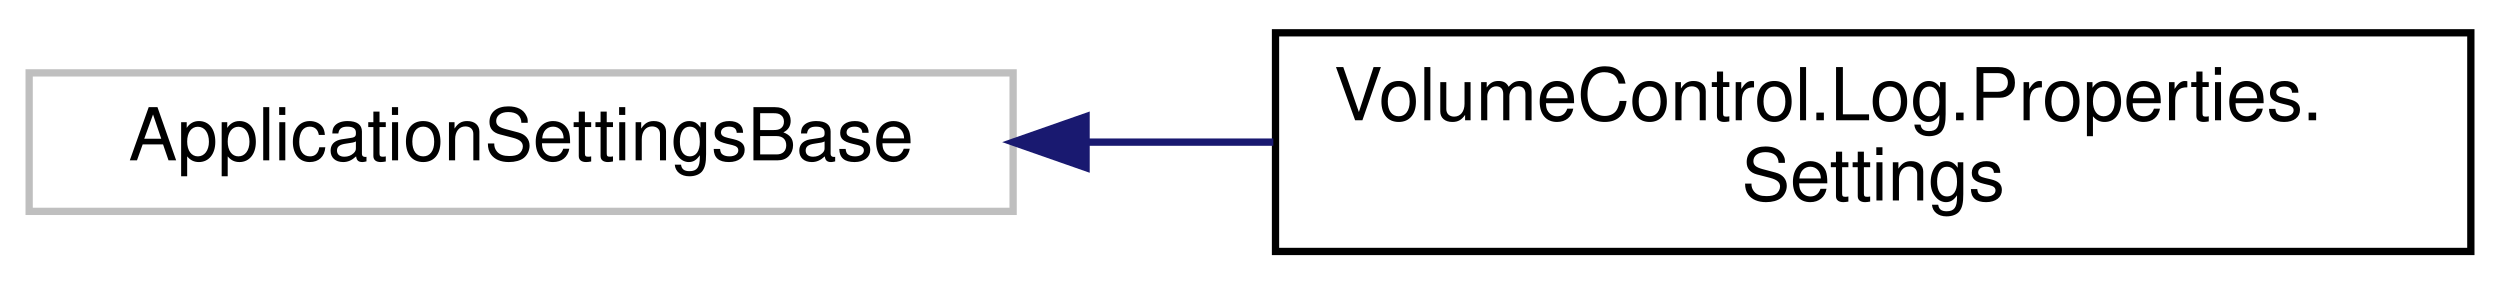
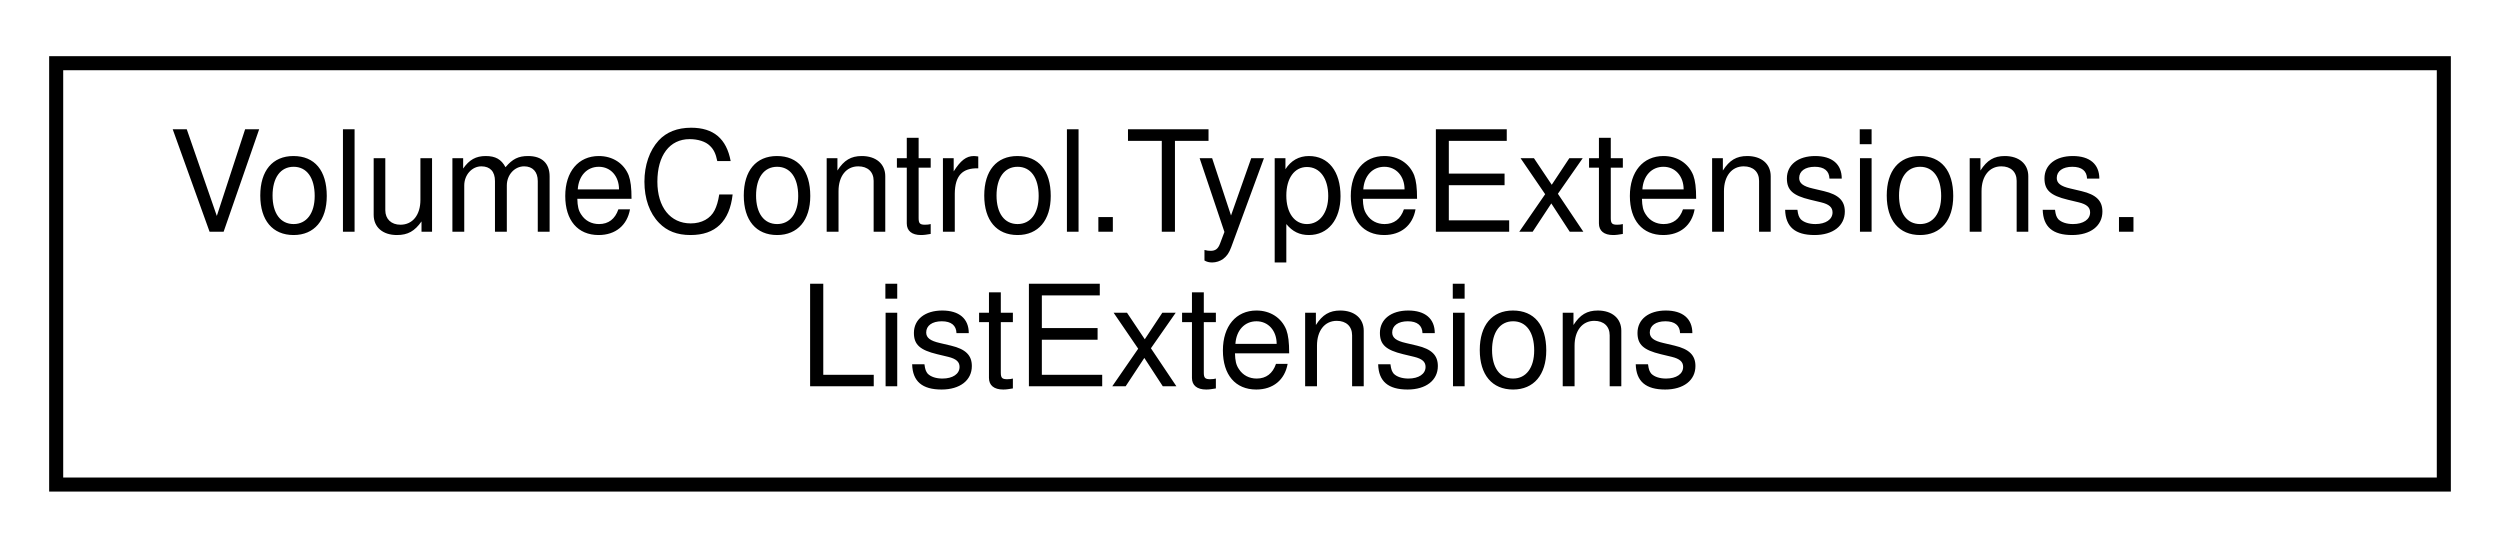
- <svg xmlns="http://www.w3.org/2000/svg" xmlns:xlink="http://www.w3.org/1999/xlink" width="343pt" height="39pt" viewBox="0.00 0.00 343.00 39.00">
+ <svg xmlns="http://www.w3.org/2000/svg" xmlns:xlink="http://www.w3.org/1999/xlink" width="178pt" height="39pt" viewBox="0.00 0.00 178.00 39.00">
  <g id="graph0" class="graph" transform="scale(1 1) rotate(0) translate(4 35)">
    <g id="node1" class="node">
      <g id="a_node1">
-         <a xlink:title=" ">
-           <polygon fill="none" stroke="#bfbfbf" points="0,-6 0,-25 135,-25 135,-6 0,-6" />
-           <text text-anchor="middle" x="67.5" y="-13" font-family="Helvetica,sans-Serif" font-size="10.00">ApplicationSettingsBase</text>
+         <a xlink:href="class_volume_control_1_1_type_extensions_1_1_list_extensions.html" target="_top" xlink:title="Extensions for the generic List&lt;T&gt; object.">
+           <polygon fill="none" stroke="black" points="0,-0.5 0,-30.5 170,-30.5 170,-0.5 0,-0.5" />
+           <text text-anchor="start" x="8" y="-18.5" font-family="Helvetica,sans-Serif" font-size="10.00">VolumeControl.TypeExtensions.</text>
+           <text text-anchor="middle" x="85" y="-7.5" font-family="Helvetica,sans-Serif" font-size="10.00">ListExtensions</text>
        </a>
      </g>
    </g>
-     <g id="node2" class="node">
-       <g id="a_node2">
-         <a xlink:href="class_volume_control_1_1_log_1_1_properties_1_1_settings.html" target="_top" xlink:title=" ">
-           <polygon fill="none" stroke="black" points="171,-0.5 171,-30.5 335,-30.5 335,-0.5 171,-0.5" />
-           <text text-anchor="start" x="179" y="-18.5" font-family="Helvetica,sans-Serif" font-size="10.00">VolumeControl.Log.Properties.</text>
-           <text text-anchor="middle" x="253" y="-7.5" font-family="Helvetica,sans-Serif" font-size="10.00">Settings</text>
-         </a>
-       </g>
-     </g>
-     <g id="edge1" class="edge">
-       <path fill="none" stroke="midnightblue" d="M145.18,-15.5C153.61,-15.5 162.22,-15.5 170.7,-15.5" />
-       <polygon fill="midnightblue" stroke="midnightblue" points="145.01,-12 135.01,-15.5 145.01,-19 145.01,-12" />
-     </g>
  </g>
</svg>
